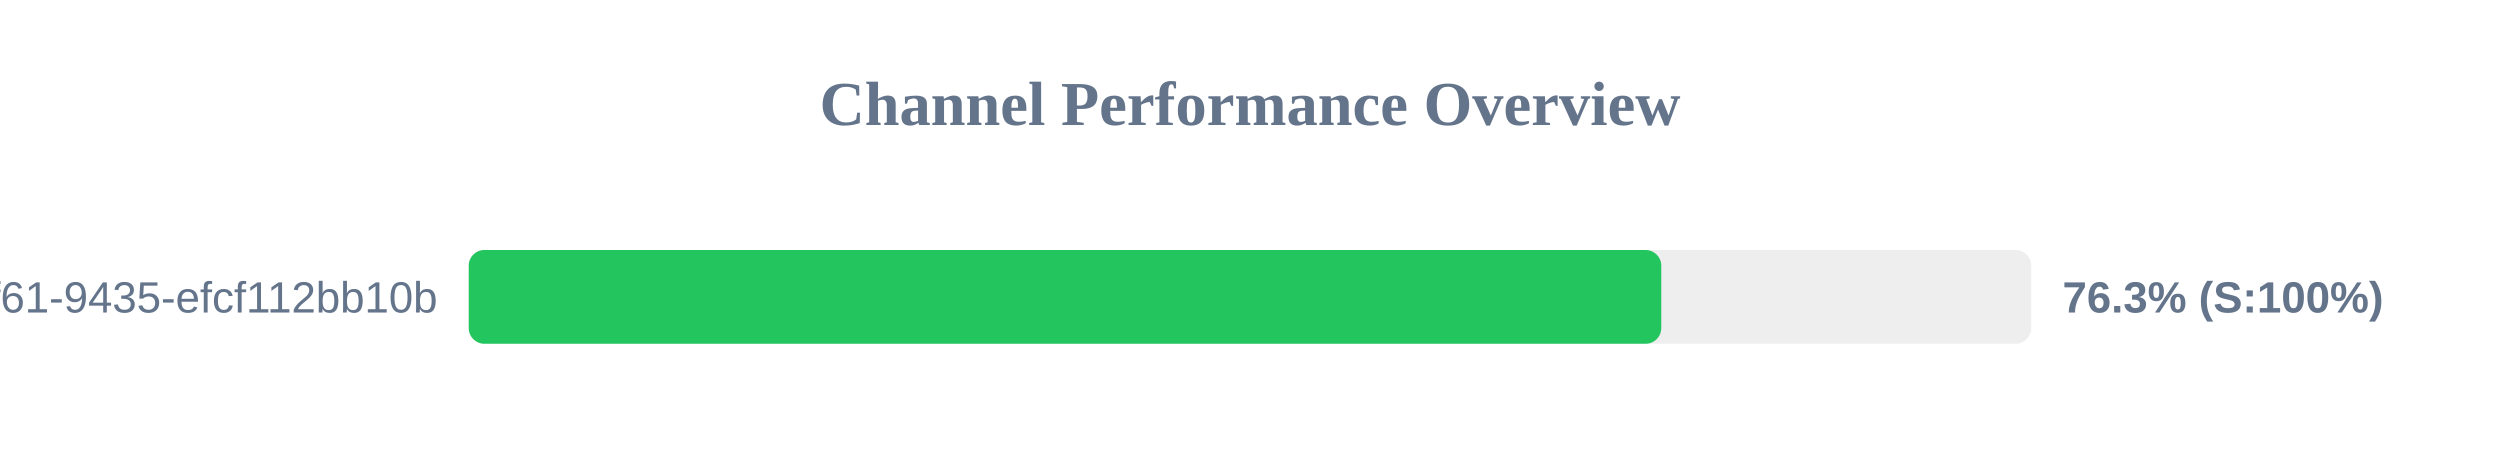
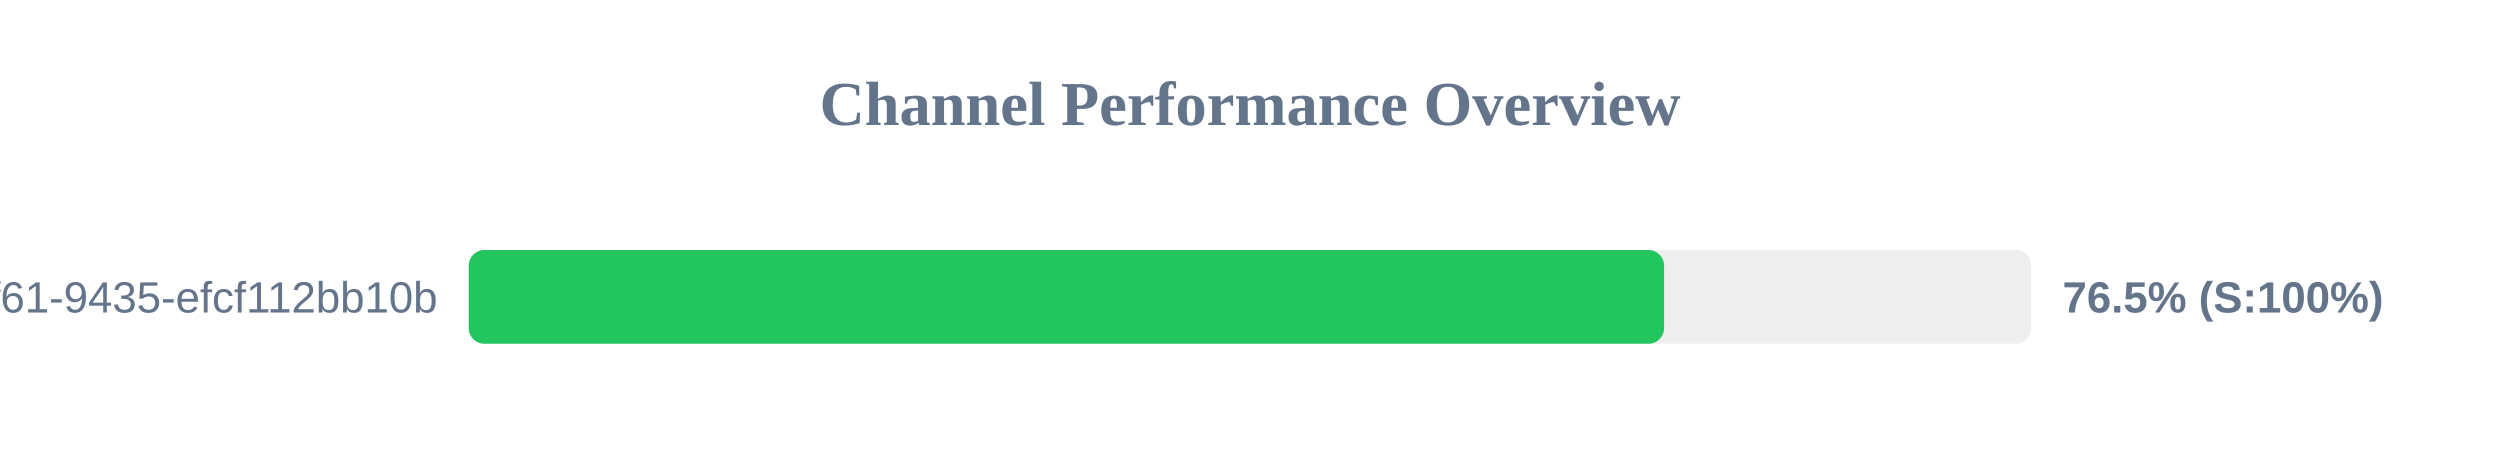
<svg xmlns="http://www.w3.org/2000/svg" width="800" height="150" version="1.1">
  <style>
        .row { font: 14px Arial; fill: #64748b; }
        .score { font: bold 14px Arial; fill: #64748b; }
    </style>
  <text x="400" y="40" text-anchor="middle" font-size="20px" font-weight="bold" fill="#64748b">Channel Performance Overview</text>
  <rect x="150" y="80" width="500" height="30" fill="#eee" rx="5" />
-   <rect x="150" y="80" width="381.6" height="30" fill="#22c55e" rx="5" />
+   <rect x="150" y="80" width="382.5" height="30" fill="#22c55e" rx="5" />
  <text x="140" y="100" text-anchor="end" class="row">?uuid=07c122ad-50b2-4f61-9435-efcf112bb10b</text>
-   <text x="660" y="100" text-anchor="start" class="score">76.3% (S:100%)</text>
+   <text x="660" y="100" text-anchor="start" class="score">76.5% (S:100%)</text>
</svg>
